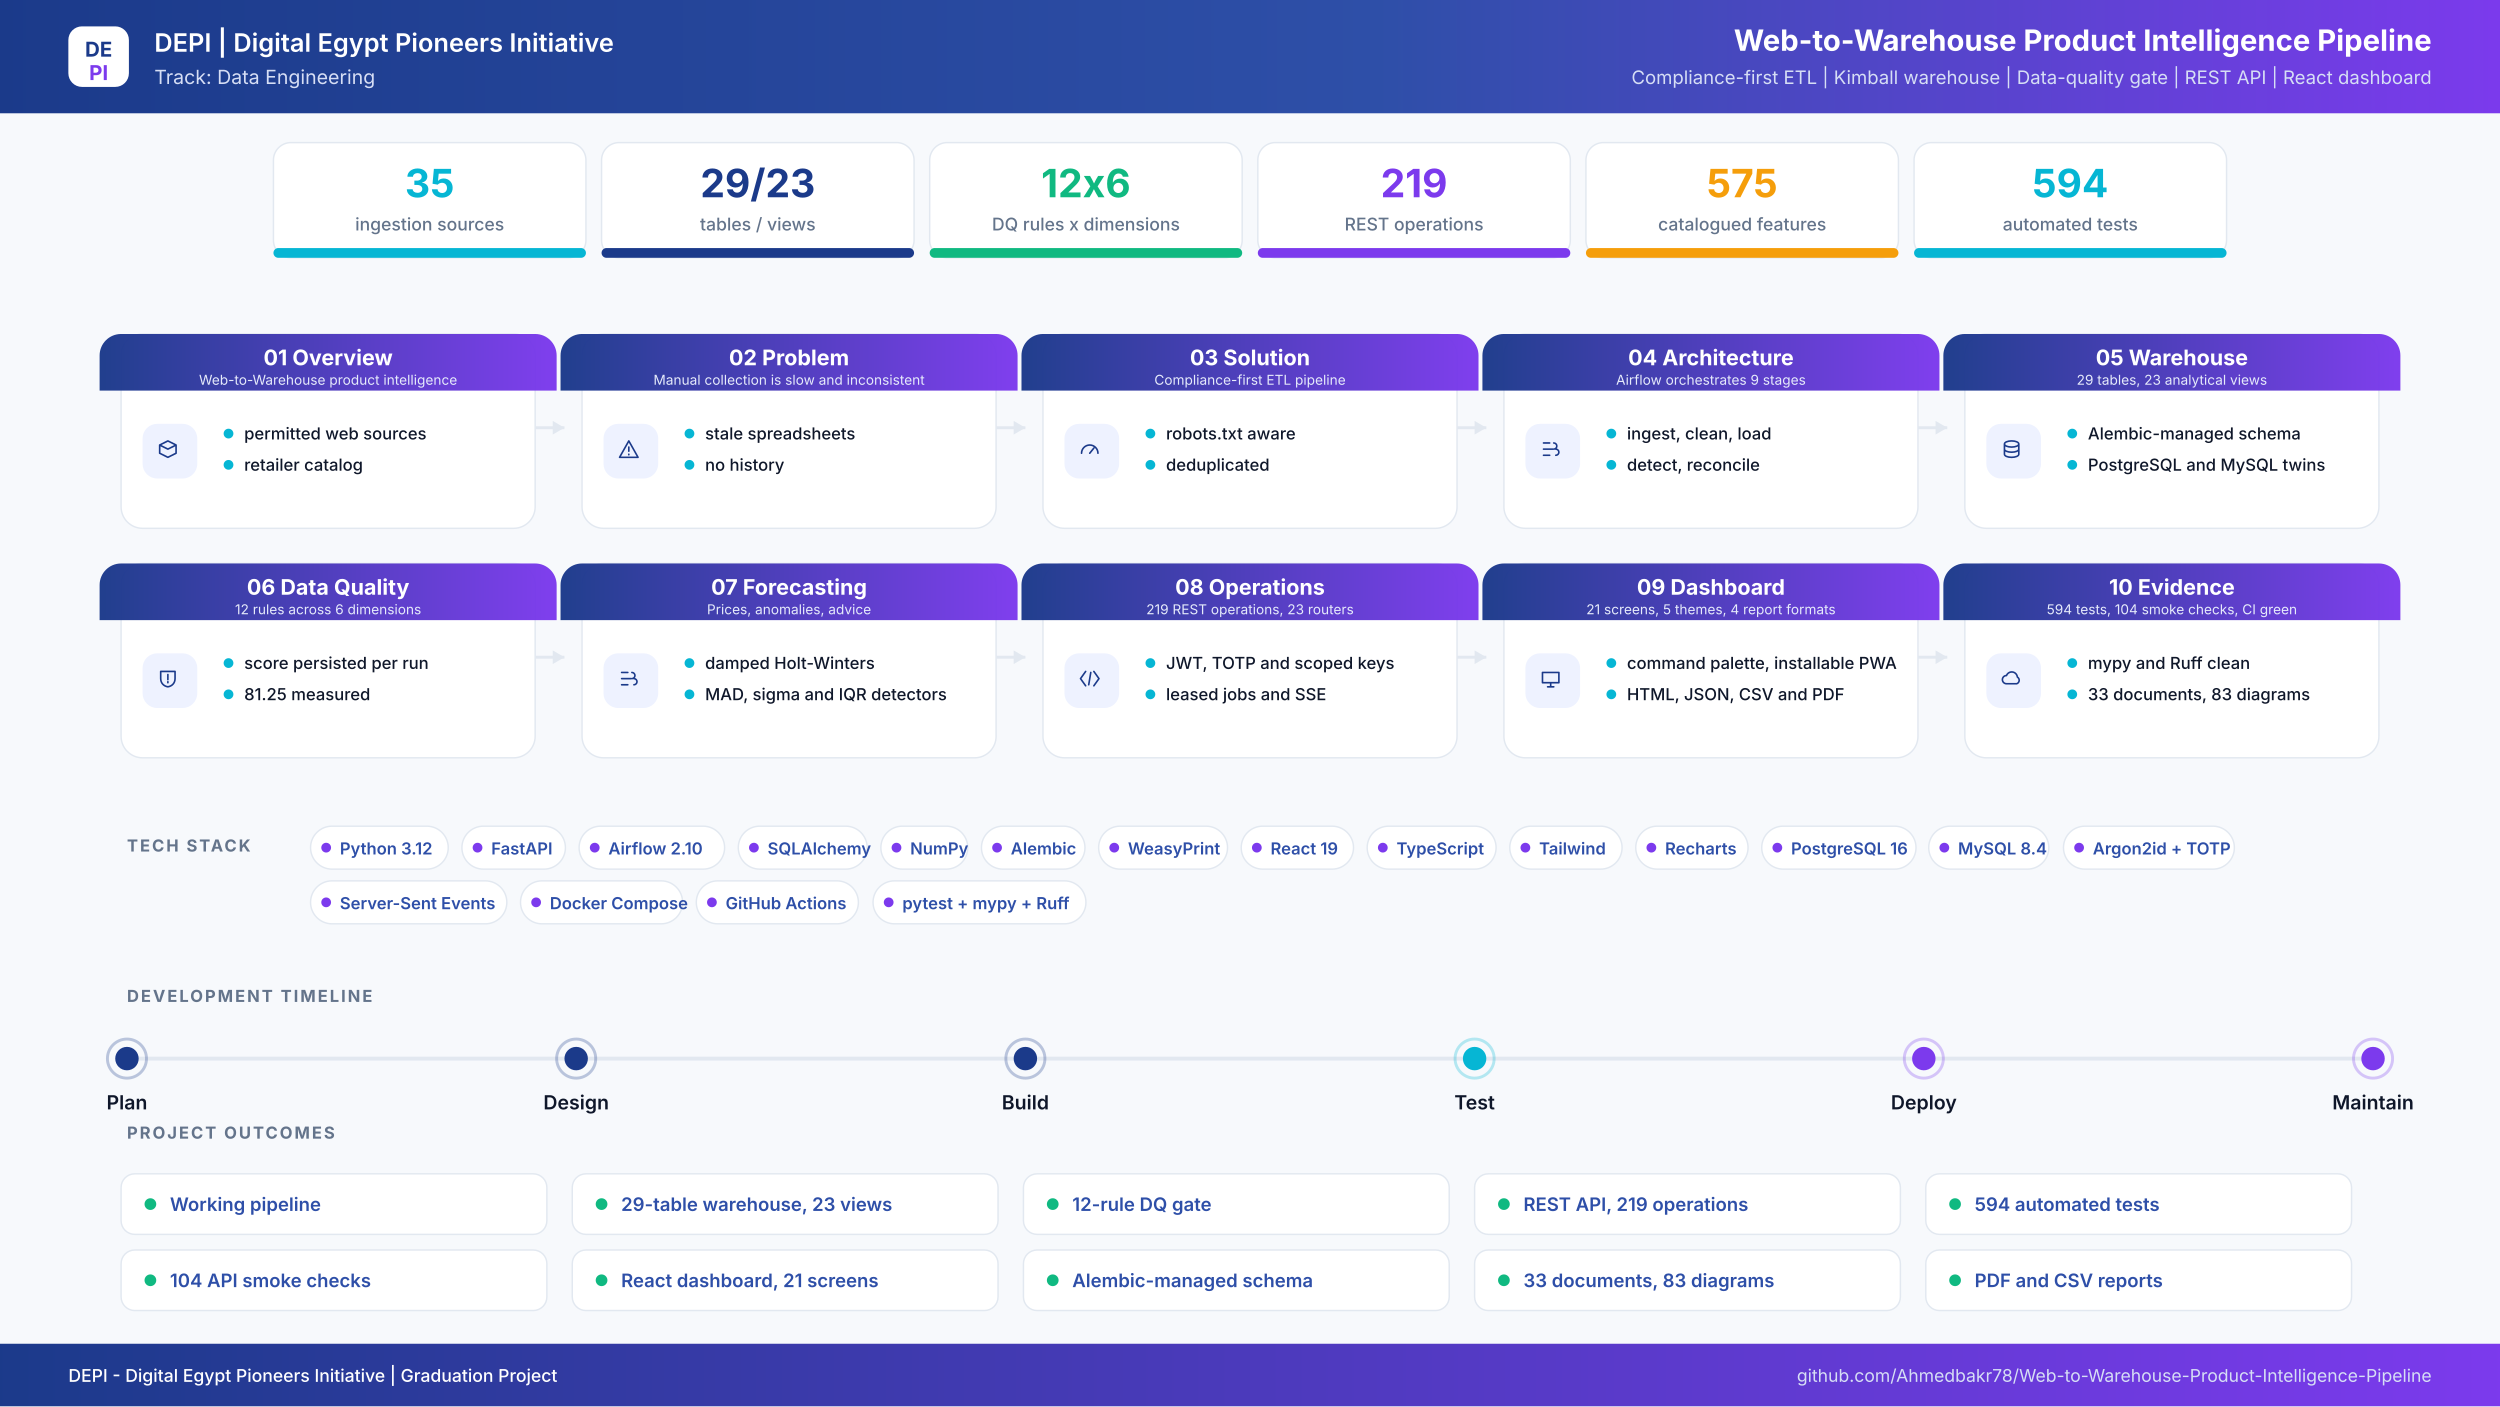
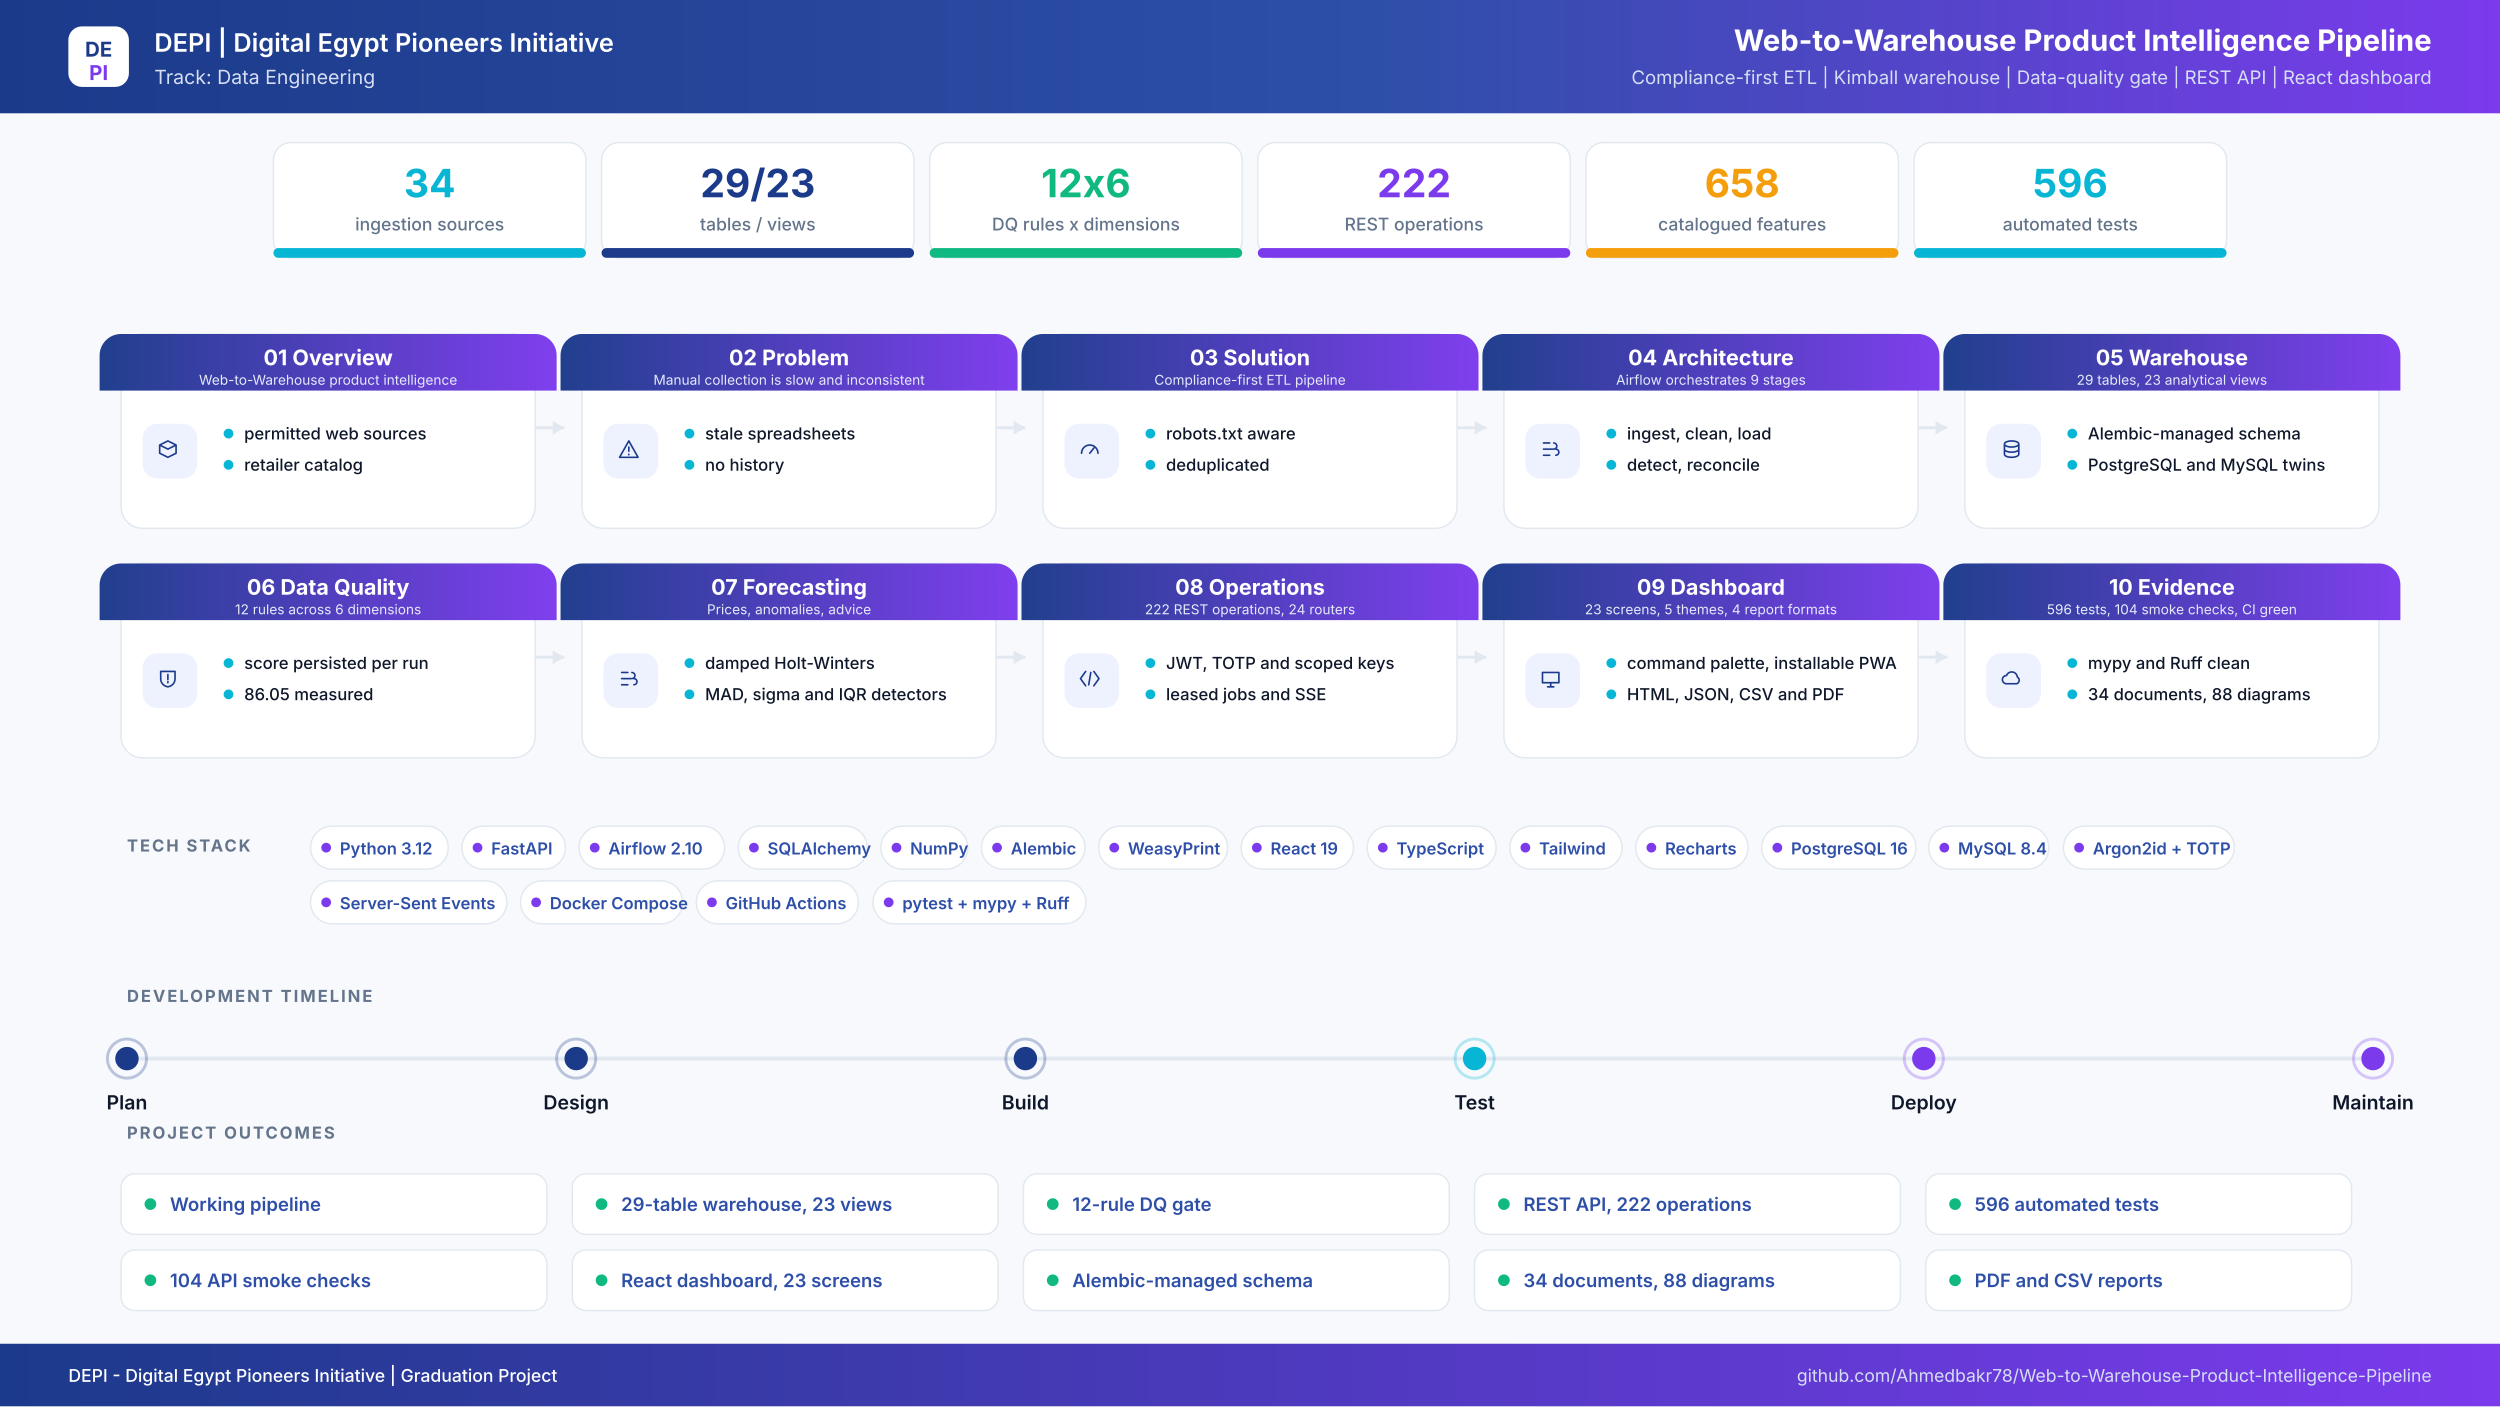
<svg xmlns="http://www.w3.org/2000/svg" width="2560" height="1440" viewBox="0 0 2560 1440" role="img" aria-label="Web-to-Warehouse Product Intelligence Pipeline project infographic">
  <defs>
    <linearGradient id="hdr" x1="0" y1="0" x2="1" y2="0">
      <stop offset="0%" stop-color="#1B3A8A" />
      <stop offset="55%" stop-color="#2E4FA8" />
      <stop offset="100%" stop-color="#7C3AED" />
    </linearGradient>
    <linearGradient id="band" x1="0" y1="0" x2="1" y2="0">
      <stop offset="0%" stop-color="#1B3A8A" />
      <stop offset="100%" stop-color="#7C3AED" />
    </linearGradient>
    <filter id="soft" x="-8%" y="-8%" width="116%" height="116%">
      <feDropShadow dx="0" dy="6" stdDeviation="10" flood-color="#0F172A" flood-opacity="0.08" />
    </filter>
  </defs>
  <rect width="2560" height="1440" fill="#F7F9FC" />
  <rect x="0" y="0" width="2560" height="116" rx="0" fill="url(#hdr)" />
  <rect x="70" y="27" width="62" height="62" rx="14" ry="14" fill="#FFFFFF" />
  <text x="101" y="58" font-family="Inter,Segoe UI,Arial,sans-serif" font-size="21" font-weight="700" fill="#1B3A8A" text-anchor="middle" letter-spacing="0">DE</text>
  <text x="101" y="82" font-family="Inter,Segoe UI,Arial,sans-serif" font-size="21" font-weight="700" fill="#7C3AED" text-anchor="middle" letter-spacing="0">PI</text>
  <text x="158" y="53" font-family="Inter,Segoe UI,Arial,sans-serif" font-size="26" font-weight="600" fill="#FFFFFF" text-anchor="start" letter-spacing="0">DEPI  |  Digital Egypt Pioneers Initiative</text>
  <text x="158" y="86" font-family="Inter,Segoe UI,Arial,sans-serif" font-size="20" font-weight="400" fill="#D6DEF5" text-anchor="start" letter-spacing="0">Track: Data Engineering</text>
  <text x="2490" y="52" font-family="Inter,Segoe UI,Arial,sans-serif" font-size="30" font-weight="700" fill="#FFFFFF" text-anchor="end" letter-spacing="0">Web-to-Warehouse Product Intelligence Pipeline</text>
  <text x="2490" y="86" font-family="Inter,Segoe UI,Arial,sans-serif" font-size="19" font-weight="400" fill="#D6DEF5" text-anchor="end" letter-spacing="0">Compliance-first ETL  |  Kimball warehouse  |  Data-quality gate  |  REST API  |  React dashboard</text>
  <rect x="280" y="146" width="320" height="118" rx="18" ry="18" fill="#FFFFFF" stroke="#E2E8F0" stroke-width="1.5" />
  <filter id="s0" filter="url(#soft)" />
  <rect x="280" y="254" width="320" height="10" rx="5" ry="5" fill="#06B6D4" />
-   <text x="440" y="202" font-family="Inter,Segoe UI,Arial,sans-serif" font-size="40" font-weight="700" fill="#06B6D4" text-anchor="middle" letter-spacing="0">35</text>
+   <text x="440" y="202" font-family="Inter,Segoe UI,Arial,sans-serif" font-size="40" font-weight="700" fill="#06B6D4" text-anchor="middle" letter-spacing="0">34</text>
  <text x="440" y="236" font-family="Inter,Segoe UI,Arial,sans-serif" font-size="18" font-weight="500" fill="#64748B" text-anchor="middle" letter-spacing="0">ingestion sources</text>
  <rect x="616" y="146" width="320" height="118" rx="18" ry="18" fill="#FFFFFF" stroke="#E2E8F0" stroke-width="1.5" />
  <filter id="s1" filter="url(#soft)" />
  <rect x="616" y="254" width="320" height="10" rx="5" ry="5" fill="#1B3A8A" />
  <text x="776" y="202" font-family="Inter,Segoe UI,Arial,sans-serif" font-size="40" font-weight="700" fill="#1B3A8A" text-anchor="middle" letter-spacing="0">29/23</text>
  <text x="776" y="236" font-family="Inter,Segoe UI,Arial,sans-serif" font-size="18" font-weight="500" fill="#64748B" text-anchor="middle" letter-spacing="0">tables / views</text>
  <rect x="952" y="146" width="320" height="118" rx="18" ry="18" fill="#FFFFFF" stroke="#E2E8F0" stroke-width="1.5" />
  <filter id="s2" filter="url(#soft)" />
  <rect x="952" y="254" width="320" height="10" rx="5" ry="5" fill="#10B981" />
  <text x="1112" y="202" font-family="Inter,Segoe UI,Arial,sans-serif" font-size="40" font-weight="700" fill="#10B981" text-anchor="middle" letter-spacing="0">12x6</text>
  <text x="1112" y="236" font-family="Inter,Segoe UI,Arial,sans-serif" font-size="18" font-weight="500" fill="#64748B" text-anchor="middle" letter-spacing="0">DQ rules x dimensions</text>
  <rect x="1288" y="146" width="320" height="118" rx="18" ry="18" fill="#FFFFFF" stroke="#E2E8F0" stroke-width="1.5" />
  <filter id="s3" filter="url(#soft)" />
  <rect x="1288" y="254" width="320" height="10" rx="5" ry="5" fill="#7C3AED" />
-   <text x="1448" y="202" font-family="Inter,Segoe UI,Arial,sans-serif" font-size="40" font-weight="700" fill="#7C3AED" text-anchor="middle" letter-spacing="0">219</text>
+   <text x="1448" y="202" font-family="Inter,Segoe UI,Arial,sans-serif" font-size="40" font-weight="700" fill="#7C3AED" text-anchor="middle" letter-spacing="0">222</text>
  <text x="1448" y="236" font-family="Inter,Segoe UI,Arial,sans-serif" font-size="18" font-weight="500" fill="#64748B" text-anchor="middle" letter-spacing="0">REST operations</text>
  <rect x="1624" y="146" width="320" height="118" rx="18" ry="18" fill="#FFFFFF" stroke="#E2E8F0" stroke-width="1.5" />
  <filter id="s4" filter="url(#soft)" />
  <rect x="1624" y="254" width="320" height="10" rx="5" ry="5" fill="#F59E0B" />
-   <text x="1784" y="202" font-family="Inter,Segoe UI,Arial,sans-serif" font-size="40" font-weight="700" fill="#F59E0B" text-anchor="middle" letter-spacing="0">575</text>
+   <text x="1784" y="202" font-family="Inter,Segoe UI,Arial,sans-serif" font-size="40" font-weight="700" fill="#F59E0B" text-anchor="middle" letter-spacing="0">658</text>
  <text x="1784" y="236" font-family="Inter,Segoe UI,Arial,sans-serif" font-size="18" font-weight="500" fill="#64748B" text-anchor="middle" letter-spacing="0">catalogued features</text>
  <rect x="1960" y="146" width="320" height="118" rx="18" ry="18" fill="#FFFFFF" stroke="#E2E8F0" stroke-width="1.5" />
  <filter id="s5" filter="url(#soft)" />
  <rect x="1960" y="254" width="320" height="10" rx="5" ry="5" fill="#06B6D4" />
-   <text x="2120" y="202" font-family="Inter,Segoe UI,Arial,sans-serif" font-size="40" font-weight="700" fill="#06B6D4" text-anchor="middle" letter-spacing="0">594</text>
+   <text x="2120" y="202" font-family="Inter,Segoe UI,Arial,sans-serif" font-size="40" font-weight="700" fill="#06B6D4" text-anchor="middle" letter-spacing="0">596</text>
  <text x="2120" y="236" font-family="Inter,Segoe UI,Arial,sans-serif" font-size="18" font-weight="500" fill="#64748B" text-anchor="middle" letter-spacing="0">automated tests</text>
  <path d="M548 438 H578" stroke="#E2E8F0" stroke-width="3" fill="none" />
  <path d="M578 438 l-12 -7 v14 z" fill="#E2E8F0" />
  <path d="M1020 438 H1050" stroke="#E2E8F0" stroke-width="3" fill="none" />
  <path d="M1050 438 l-12 -7 v14 z" fill="#E2E8F0" />
  <path d="M1492 438 H1522" stroke="#E2E8F0" stroke-width="3" fill="none" />
  <path d="M1522 438 l-12 -7 v14 z" fill="#E2E8F0" />
  <path d="M1964 438 H1994" stroke="#E2E8F0" stroke-width="3" fill="none" />
  <path d="M1994 438 l-12 -7 v14 z" fill="#E2E8F0" />
  <path d="M548 673 H578" stroke="#E2E8F0" stroke-width="3" fill="none" />
  <path d="M578 673 l-12 -7 v14 z" fill="#E2E8F0" />
  <path d="M1020 673 H1050" stroke="#E2E8F0" stroke-width="3" fill="none" />
  <path d="M1050 673 l-12 -7 v14 z" fill="#E2E8F0" />
  <path d="M1492 673 H1522" stroke="#E2E8F0" stroke-width="3" fill="none" />
  <path d="M1522 673 l-12 -7 v14 z" fill="#E2E8F0" />
  <path d="M1964 673 H1994" stroke="#E2E8F0" stroke-width="3" fill="none" />
  <path d="M1994 673 l-12 -7 v14 z" fill="#E2E8F0" />
  <rect x="124" y="342" width="424" height="199" rx="22" ry="22" fill="#FFFFFF" stroke="#E2E8F0" stroke-width="1.5" />
  <path d="M124 342 h424 a22 22 0 0 1 22 22 v36 h-468 v-36 a22 22 0 0 1 22 -22 z" fill="url(#band)" opacity="0.97" />
  <text x="336" y="374" font-family="Inter,Segoe UI,Arial,sans-serif" font-size="22" font-weight="700" fill="#FFFFFF" text-anchor="middle" letter-spacing="0">01  Overview</text>
  <text x="336" y="394" font-family="Inter,Segoe UI,Arial,sans-serif" font-size="14" font-weight="400" fill="#E6EBFB" text-anchor="middle" letter-spacing="0">Web-to-Warehouse product intelligence</text>
  <rect x="146" y="434" width="56" height="56" rx="15" ry="15" fill="#EEF2FF" />
  <g transform="translate(174,462) scale(1.05)" transform-origin="0 0" stroke="#1B3A8A" stroke-width="1.6" fill="none" stroke-linecap="round" stroke-linejoin="round">
    <path transform="translate(-14,-14)" d="M4 8l8-4 8 4-8 4-8-4zm0 0v8l8 4 8-4V8" />
  </g>
  <circle cx="234" cy="444" r="5" fill="#06B6D4" />
  <text x="250" y="450" font-family="Inter,Segoe UI,Arial,sans-serif" font-size="17" font-weight="500" fill="#0F172A" text-anchor="start" letter-spacing="0">permitted web sources</text>
  <circle cx="234" cy="476" r="5" fill="#06B6D4" />
  <text x="250" y="482" font-family="Inter,Segoe UI,Arial,sans-serif" font-size="17" font-weight="500" fill="#0F172A" text-anchor="start" letter-spacing="0">retailer catalog</text>
  <rect x="596" y="342" width="424" height="199" rx="22" ry="22" fill="#FFFFFF" stroke="#E2E8F0" stroke-width="1.5" />
  <path d="M596 342 h424 a22 22 0 0 1 22 22 v36 h-468 v-36 a22 22 0 0 1 22 -22 z" fill="url(#band)" opacity="0.97" />
  <text x="808" y="374" font-family="Inter,Segoe UI,Arial,sans-serif" font-size="22" font-weight="700" fill="#FFFFFF" text-anchor="middle" letter-spacing="0">02  Problem</text>
  <text x="808" y="394" font-family="Inter,Segoe UI,Arial,sans-serif" font-size="14" font-weight="400" fill="#E6EBFB" text-anchor="middle" letter-spacing="0">Manual collection is slow and inconsistent</text>
  <rect x="618" y="434" width="56" height="56" rx="15" ry="15" fill="#EEF2FF" />
  <g transform="translate(646,462) scale(1.05)" transform-origin="0 0" stroke="#1B3A8A" stroke-width="1.6" fill="none" stroke-linecap="round" stroke-linejoin="round">
    <path transform="translate(-14,-14)" d="M12 4l9 16H3l9-16zm0 6v4m0 3v.5" />
  </g>
  <circle cx="706" cy="444" r="5" fill="#06B6D4" />
  <text x="722" y="450" font-family="Inter,Segoe UI,Arial,sans-serif" font-size="17" font-weight="500" fill="#0F172A" text-anchor="start" letter-spacing="0">stale spreadsheets</text>
  <circle cx="706" cy="476" r="5" fill="#06B6D4" />
  <text x="722" y="482" font-family="Inter,Segoe UI,Arial,sans-serif" font-size="17" font-weight="500" fill="#0F172A" text-anchor="start" letter-spacing="0">no history</text>
  <rect x="1068" y="342" width="424" height="199" rx="22" ry="22" fill="#FFFFFF" stroke="#E2E8F0" stroke-width="1.5" />
  <path d="M1068 342 h424 a22 22 0 0 1 22 22 v36 h-468 v-36 a22 22 0 0 1 22 -22 z" fill="url(#band)" opacity="0.97" />
  <text x="1280" y="374" font-family="Inter,Segoe UI,Arial,sans-serif" font-size="22" font-weight="700" fill="#FFFFFF" text-anchor="middle" letter-spacing="0">03  Solution</text>
  <text x="1280" y="394" font-family="Inter,Segoe UI,Arial,sans-serif" font-size="14" font-weight="400" fill="#E6EBFB" text-anchor="middle" letter-spacing="0">Compliance-first ETL pipeline</text>
  <rect x="1090" y="434" width="56" height="56" rx="15" ry="15" fill="#EEF2FF" />
  <g transform="translate(1118,462) scale(1.05)" transform-origin="0 0" stroke="#1B3A8A" stroke-width="1.6" fill="none" stroke-linecap="round" stroke-linejoin="round">
    <path transform="translate(-14,-14)" d="M4 16a8 8 0 1116 0M12 16l4-5" />
  </g>
  <circle cx="1178" cy="444" r="5" fill="#06B6D4" />
  <text x="1194" y="450" font-family="Inter,Segoe UI,Arial,sans-serif" font-size="17" font-weight="500" fill="#0F172A" text-anchor="start" letter-spacing="0">robots.txt aware</text>
  <circle cx="1178" cy="476" r="5" fill="#06B6D4" />
  <text x="1194" y="482" font-family="Inter,Segoe UI,Arial,sans-serif" font-size="17" font-weight="500" fill="#0F172A" text-anchor="start" letter-spacing="0">deduplicated</text>
  <rect x="1540" y="342" width="424" height="199" rx="22" ry="22" fill="#FFFFFF" stroke="#E2E8F0" stroke-width="1.5" />
  <path d="M1540 342 h424 a22 22 0 0 1 22 22 v36 h-468 v-36 a22 22 0 0 1 22 -22 z" fill="url(#band)" opacity="0.97" />
  <text x="1752" y="374" font-family="Inter,Segoe UI,Arial,sans-serif" font-size="22" font-weight="700" fill="#FFFFFF" text-anchor="middle" letter-spacing="0">04  Architecture</text>
  <text x="1752" y="394" font-family="Inter,Segoe UI,Arial,sans-serif" font-size="14" font-weight="400" fill="#E6EBFB" text-anchor="middle" letter-spacing="0">Airflow orchestrates 9 stages</text>
  <rect x="1562" y="434" width="56" height="56" rx="15" ry="15" fill="#EEF2FF" />
  <g transform="translate(1590,462) scale(1.05)" transform-origin="0 0" stroke="#1B3A8A" stroke-width="1.6" fill="none" stroke-linecap="round" stroke-linejoin="round">
    <path transform="translate(-14,-14)" d="M5 6h6M5 12h9M5 18h6M15 6a3 3 0 110 6M17 12a3 3 0 110 6" />
  </g>
  <circle cx="1650" cy="444" r="5" fill="#06B6D4" />
  <text x="1666" y="450" font-family="Inter,Segoe UI,Arial,sans-serif" font-size="17" font-weight="500" fill="#0F172A" text-anchor="start" letter-spacing="0">ingest, clean, load</text>
  <circle cx="1650" cy="476" r="5" fill="#06B6D4" />
  <text x="1666" y="482" font-family="Inter,Segoe UI,Arial,sans-serif" font-size="17" font-weight="500" fill="#0F172A" text-anchor="start" letter-spacing="0">detect, reconcile</text>
  <rect x="2012" y="342" width="424" height="199" rx="22" ry="22" fill="#FFFFFF" stroke="#E2E8F0" stroke-width="1.5" />
  <path d="M2012 342 h424 a22 22 0 0 1 22 22 v36 h-468 v-36 a22 22 0 0 1 22 -22 z" fill="url(#band)" opacity="0.97" />
  <text x="2224" y="374" font-family="Inter,Segoe UI,Arial,sans-serif" font-size="22" font-weight="700" fill="#FFFFFF" text-anchor="middle" letter-spacing="0">05  Warehouse</text>
  <text x="2224" y="394" font-family="Inter,Segoe UI,Arial,sans-serif" font-size="14" font-weight="400" fill="#E6EBFB" text-anchor="middle" letter-spacing="0">29 tables, 23 analytical views</text>
  <rect x="2034" y="434" width="56" height="56" rx="15" ry="15" fill="#EEF2FF" />
  <g transform="translate(2062,462) scale(1.05)" transform-origin="0 0" stroke="#1B3A8A" stroke-width="1.6" fill="none" stroke-linecap="round" stroke-linejoin="round">
    <path transform="translate(-14,-14)" d="M5 7c0-1.7 3.1-3 7-3s7 1.3 7 3-3.1 3-7 3-7-1.3-7-3zm0 0v10c0 1.7 3.1 3 7 3s7-1.3 7-3V7M5 12c0 1.7 3.1 3 7 3s7-1.3 7-3" />
  </g>
  <circle cx="2122" cy="444" r="5" fill="#06B6D4" />
  <text x="2138" y="450" font-family="Inter,Segoe UI,Arial,sans-serif" font-size="17" font-weight="500" fill="#0F172A" text-anchor="start" letter-spacing="0">Alembic-managed schema</text>
  <circle cx="2122" cy="476" r="5" fill="#06B6D4" />
  <text x="2138" y="482" font-family="Inter,Segoe UI,Arial,sans-serif" font-size="17" font-weight="500" fill="#0F172A" text-anchor="start" letter-spacing="0">PostgreSQL and MySQL twins</text>
  <rect x="124" y="577" width="424" height="199" rx="22" ry="22" fill="#FFFFFF" stroke="#E2E8F0" stroke-width="1.5" />
  <path d="M124 577 h424 a22 22 0 0 1 22 22 v36 h-468 v-36 a22 22 0 0 1 22 -22 z" fill="url(#band)" opacity="0.97" />
  <text x="336" y="609" font-family="Inter,Segoe UI,Arial,sans-serif" font-size="22" font-weight="700" fill="#FFFFFF" text-anchor="middle" letter-spacing="0">06  Data Quality</text>
  <text x="336" y="629" font-family="Inter,Segoe UI,Arial,sans-serif" font-size="14" font-weight="400" fill="#E6EBFB" text-anchor="middle" letter-spacing="0">12 rules across 6 dimensions</text>
  <rect x="146" y="669" width="56" height="56" rx="15" ry="15" fill="#EEF2FF" />
  <g transform="translate(174,697) scale(1.05)" transform-origin="0 0" stroke="#1B3A8A" stroke-width="1.6" fill="none" stroke-linecap="round" stroke-linejoin="round">
    <path transform="translate(-14,-14)" d="M5 5h14v7c0 4.4-3 7.4-7 8-4-.6-7-3.6-7-8V5zm7 3v5m0 3v-1" />
  </g>
  <circle cx="234" cy="679" r="5" fill="#06B6D4" />
  <text x="250" y="685" font-family="Inter,Segoe UI,Arial,sans-serif" font-size="17" font-weight="500" fill="#0F172A" text-anchor="start" letter-spacing="0">score persisted per run</text>
  <circle cx="234" cy="711" r="5" fill="#06B6D4" />
-   <text x="250" y="717" font-family="Inter,Segoe UI,Arial,sans-serif" font-size="17" font-weight="500" fill="#0F172A" text-anchor="start" letter-spacing="0">81.25 measured</text>
+   <text x="250" y="717" font-family="Inter,Segoe UI,Arial,sans-serif" font-size="17" font-weight="500" fill="#0F172A" text-anchor="start" letter-spacing="0">86.05 measured</text>
  <rect x="596" y="577" width="424" height="199" rx="22" ry="22" fill="#FFFFFF" stroke="#E2E8F0" stroke-width="1.5" />
  <path d="M596 577 h424 a22 22 0 0 1 22 22 v36 h-468 v-36 a22 22 0 0 1 22 -22 z" fill="url(#band)" opacity="0.97" />
  <text x="808" y="609" font-family="Inter,Segoe UI,Arial,sans-serif" font-size="22" font-weight="700" fill="#FFFFFF" text-anchor="middle" letter-spacing="0">07  Forecasting</text>
  <text x="808" y="629" font-family="Inter,Segoe UI,Arial,sans-serif" font-size="14" font-weight="400" fill="#E6EBFB" text-anchor="middle" letter-spacing="0">Prices, anomalies, advice</text>
  <rect x="618" y="669" width="56" height="56" rx="15" ry="15" fill="#EEF2FF" />
  <g transform="translate(646,697) scale(1.05)" transform-origin="0 0" stroke="#1B3A8A" stroke-width="1.6" fill="none" stroke-linecap="round" stroke-linejoin="round">
    <path transform="translate(-14,-14)" d="M5 6h6M5 12h9M5 18h6M15 6a3 3 0 110 6M17 12a3 3 0 110 6" />
  </g>
  <circle cx="706" cy="679" r="5" fill="#06B6D4" />
  <text x="722" y="685" font-family="Inter,Segoe UI,Arial,sans-serif" font-size="17" font-weight="500" fill="#0F172A" text-anchor="start" letter-spacing="0">damped Holt-Winters</text>
  <circle cx="706" cy="711" r="5" fill="#06B6D4" />
  <text x="722" y="717" font-family="Inter,Segoe UI,Arial,sans-serif" font-size="17" font-weight="500" fill="#0F172A" text-anchor="start" letter-spacing="0">MAD, sigma and IQR detectors</text>
  <rect x="1068" y="577" width="424" height="199" rx="22" ry="22" fill="#FFFFFF" stroke="#E2E8F0" stroke-width="1.5" />
  <path d="M1068 577 h424 a22 22 0 0 1 22 22 v36 h-468 v-36 a22 22 0 0 1 22 -22 z" fill="url(#band)" opacity="0.97" />
  <text x="1280" y="609" font-family="Inter,Segoe UI,Arial,sans-serif" font-size="22" font-weight="700" fill="#FFFFFF" text-anchor="middle" letter-spacing="0">08  Operations</text>
-   <text x="1280" y="629" font-family="Inter,Segoe UI,Arial,sans-serif" font-size="14" font-weight="400" fill="#E6EBFB" text-anchor="middle" letter-spacing="0">219 REST operations, 23 routers</text>
+   <text x="1280" y="629" font-family="Inter,Segoe UI,Arial,sans-serif" font-size="14" font-weight="400" fill="#E6EBFB" text-anchor="middle" letter-spacing="0">222 REST operations, 24 routers</text>
  <rect x="1090" y="669" width="56" height="56" rx="15" ry="15" fill="#EEF2FF" />
  <g transform="translate(1118,697) scale(1.05)" transform-origin="0 0" stroke="#1B3A8A" stroke-width="1.6" fill="none" stroke-linecap="round" stroke-linejoin="round">
    <path transform="translate(-14,-14)" d="M8 5l-5 7 5 7m8-14l5 7-5 7M13 6l-2 12" />
  </g>
  <circle cx="1178" cy="679" r="5" fill="#06B6D4" />
  <text x="1194" y="685" font-family="Inter,Segoe UI,Arial,sans-serif" font-size="17" font-weight="500" fill="#0F172A" text-anchor="start" letter-spacing="0">JWT, TOTP and scoped keys</text>
  <circle cx="1178" cy="711" r="5" fill="#06B6D4" />
  <text x="1194" y="717" font-family="Inter,Segoe UI,Arial,sans-serif" font-size="17" font-weight="500" fill="#0F172A" text-anchor="start" letter-spacing="0">leased jobs and SSE</text>
  <rect x="1540" y="577" width="424" height="199" rx="22" ry="22" fill="#FFFFFF" stroke="#E2E8F0" stroke-width="1.5" />
  <path d="M1540 577 h424 a22 22 0 0 1 22 22 v36 h-468 v-36 a22 22 0 0 1 22 -22 z" fill="url(#band)" opacity="0.97" />
  <text x="1752" y="609" font-family="Inter,Segoe UI,Arial,sans-serif" font-size="22" font-weight="700" fill="#FFFFFF" text-anchor="middle" letter-spacing="0">09  Dashboard</text>
-   <text x="1752" y="629" font-family="Inter,Segoe UI,Arial,sans-serif" font-size="14" font-weight="400" fill="#E6EBFB" text-anchor="middle" letter-spacing="0">21 screens, 5 themes, 4 report formats</text>
+   <text x="1752" y="629" font-family="Inter,Segoe UI,Arial,sans-serif" font-size="14" font-weight="400" fill="#E6EBFB" text-anchor="middle" letter-spacing="0">23 screens, 5 themes, 4 report formats</text>
  <rect x="1562" y="669" width="56" height="56" rx="15" ry="15" fill="#EEF2FF" />
  <g transform="translate(1590,697) scale(1.05)" transform-origin="0 0" stroke="#1B3A8A" stroke-width="1.6" fill="none" stroke-linecap="round" stroke-linejoin="round">
    <path transform="translate(-14,-14)" d="M4 6h16v10H4V6zm5 14h6m-3-4v4" />
  </g>
  <circle cx="1650" cy="679" r="5" fill="#06B6D4" />
  <text x="1666" y="685" font-family="Inter,Segoe UI,Arial,sans-serif" font-size="17" font-weight="500" fill="#0F172A" text-anchor="start" letter-spacing="0">command palette, installable PWA</text>
  <circle cx="1650" cy="711" r="5" fill="#06B6D4" />
  <text x="1666" y="717" font-family="Inter,Segoe UI,Arial,sans-serif" font-size="17" font-weight="500" fill="#0F172A" text-anchor="start" letter-spacing="0">HTML, JSON, CSV and PDF</text>
  <rect x="2012" y="577" width="424" height="199" rx="22" ry="22" fill="#FFFFFF" stroke="#E2E8F0" stroke-width="1.5" />
  <path d="M2012 577 h424 a22 22 0 0 1 22 22 v36 h-468 v-36 a22 22 0 0 1 22 -22 z" fill="url(#band)" opacity="0.97" />
  <text x="2224" y="609" font-family="Inter,Segoe UI,Arial,sans-serif" font-size="22" font-weight="700" fill="#FFFFFF" text-anchor="middle" letter-spacing="0">10  Evidence</text>
-   <text x="2224" y="629" font-family="Inter,Segoe UI,Arial,sans-serif" font-size="14" font-weight="400" fill="#E6EBFB" text-anchor="middle" letter-spacing="0">594 tests, 104 smoke checks, CI green</text>
+   <text x="2224" y="629" font-family="Inter,Segoe UI,Arial,sans-serif" font-size="14" font-weight="400" fill="#E6EBFB" text-anchor="middle" letter-spacing="0">596 tests, 104 smoke checks, CI green</text>
  <rect x="2034" y="669" width="56" height="56" rx="15" ry="15" fill="#EEF2FF" />
  <g transform="translate(2062,697) scale(1.05)" transform-origin="0 0" stroke="#1B3A8A" stroke-width="1.6" fill="none" stroke-linecap="round" stroke-linejoin="round">
    <path transform="translate(-14,-14)" d="M7 17a4 4 0 010-8 5.5 5.5 0 0110.6 1.5A3.6 3.6 0 0117 17H7z" />
  </g>
  <circle cx="2122" cy="679" r="5" fill="#06B6D4" />
  <text x="2138" y="685" font-family="Inter,Segoe UI,Arial,sans-serif" font-size="17" font-weight="500" fill="#0F172A" text-anchor="start" letter-spacing="0">mypy and Ruff clean</text>
  <circle cx="2122" cy="711" r="5" fill="#06B6D4" />
-   <text x="2138" y="717" font-family="Inter,Segoe UI,Arial,sans-serif" font-size="17" font-weight="500" fill="#0F172A" text-anchor="start" letter-spacing="0">33 documents, 83 diagrams</text>
+   <text x="2138" y="717" font-family="Inter,Segoe UI,Arial,sans-serif" font-size="17" font-weight="500" fill="#0F172A" text-anchor="start" letter-spacing="0">34 documents, 88 diagrams</text>
  <text x="130" y="872" font-family="Inter,Segoe UI,Arial,sans-serif" font-size="17" font-weight="700" fill="#64748B" text-anchor="start" letter-spacing="2">TECH STACK</text>
  <rect x="318" y="846" width="141" height="44" rx="22" fill="#FFFFFF" stroke="#E2E8F0" stroke-width="1.5" />
  <circle cx="334" cy="868" r="5" fill="#7C3AED" />
  <text x="348" y="875" font-family="Inter,Segoe UI,Arial,sans-serif" font-size="17" font-weight="600" fill="#2E4FA8" text-anchor="start" letter-spacing="0">Python 3.12</text>
  <rect x="473" y="846" width="106" height="44" rx="22" fill="#FFFFFF" stroke="#E2E8F0" stroke-width="1.5" />
  <circle cx="489" cy="868" r="5" fill="#7C3AED" />
  <text x="503" y="875" font-family="Inter,Segoe UI,Arial,sans-serif" font-size="17" font-weight="600" fill="#2E4FA8" text-anchor="start" letter-spacing="0">FastAPI</text>
  <rect x="593" y="846" width="149" height="44" rx="22" fill="#FFFFFF" stroke="#E2E8F0" stroke-width="1.5" />
  <circle cx="609" cy="868" r="5" fill="#7C3AED" />
  <text x="623" y="875" font-family="Inter,Segoe UI,Arial,sans-serif" font-size="17" font-weight="600" fill="#2E4FA8" text-anchor="start" letter-spacing="0">Airflow 2.10</text>
  <rect x="756" y="846" width="132" height="44" rx="22" fill="#FFFFFF" stroke="#E2E8F0" stroke-width="1.5" />
  <circle cx="772" cy="868" r="5" fill="#7C3AED" />
  <text x="786" y="875" font-family="Inter,Segoe UI,Arial,sans-serif" font-size="17" font-weight="600" fill="#2E4FA8" text-anchor="start" letter-spacing="0">SQLAlchemy</text>
  <rect x="902" y="846" width="89" height="44" rx="22" fill="#FFFFFF" stroke="#E2E8F0" stroke-width="1.5" />
  <circle cx="918" cy="868" r="5" fill="#7C3AED" />
  <text x="932" y="875" font-family="Inter,Segoe UI,Arial,sans-serif" font-size="17" font-weight="600" fill="#2E4FA8" text-anchor="start" letter-spacing="0">NumPy</text>
  <rect x="1005" y="846" width="106" height="44" rx="22" fill="#FFFFFF" stroke="#E2E8F0" stroke-width="1.5" />
  <circle cx="1021" cy="868" r="5" fill="#7C3AED" />
  <text x="1035" y="875" font-family="Inter,Segoe UI,Arial,sans-serif" font-size="17" font-weight="600" fill="#2E4FA8" text-anchor="start" letter-spacing="0">Alembic</text>
  <rect x="1125" y="846" width="132" height="44" rx="22" fill="#FFFFFF" stroke="#E2E8F0" stroke-width="1.5" />
  <circle cx="1141" cy="868" r="5" fill="#7C3AED" />
  <text x="1155" y="875" font-family="Inter,Segoe UI,Arial,sans-serif" font-size="17" font-weight="600" fill="#2E4FA8" text-anchor="start" letter-spacing="0">WeasyPrint</text>
  <rect x="1271" y="846" width="115" height="44" rx="22" fill="#FFFFFF" stroke="#E2E8F0" stroke-width="1.5" />
  <circle cx="1287" cy="868" r="5" fill="#7C3AED" />
  <text x="1301" y="875" font-family="Inter,Segoe UI,Arial,sans-serif" font-size="17" font-weight="600" fill="#2E4FA8" text-anchor="start" letter-spacing="0">React 19</text>
  <rect x="1400" y="846" width="132" height="44" rx="22" fill="#FFFFFF" stroke="#E2E8F0" stroke-width="1.5" />
  <circle cx="1416" cy="868" r="5" fill="#7C3AED" />
  <text x="1430" y="875" font-family="Inter,Segoe UI,Arial,sans-serif" font-size="17" font-weight="600" fill="#2E4FA8" text-anchor="start" letter-spacing="0">TypeScript</text>
  <rect x="1546" y="846" width="115" height="44" rx="22" fill="#FFFFFF" stroke="#E2E8F0" stroke-width="1.5" />
  <circle cx="1562" cy="868" r="5" fill="#7C3AED" />
  <text x="1576" y="875" font-family="Inter,Segoe UI,Arial,sans-serif" font-size="17" font-weight="600" fill="#2E4FA8" text-anchor="start" letter-spacing="0">Tailwind</text>
  <rect x="1675" y="846" width="115" height="44" rx="22" fill="#FFFFFF" stroke="#E2E8F0" stroke-width="1.5" />
  <circle cx="1691" cy="868" r="5" fill="#7C3AED" />
  <text x="1705" y="875" font-family="Inter,Segoe UI,Arial,sans-serif" font-size="17" font-weight="600" fill="#2E4FA8" text-anchor="start" letter-spacing="0">Recharts</text>
  <rect x="1804" y="846" width="158" height="44" rx="22" fill="#FFFFFF" stroke="#E2E8F0" stroke-width="1.5" />
  <circle cx="1820" cy="868" r="5" fill="#7C3AED" />
  <text x="1834" y="875" font-family="Inter,Segoe UI,Arial,sans-serif" font-size="17" font-weight="600" fill="#2E4FA8" text-anchor="start" letter-spacing="0">PostgreSQL 16</text>
  <rect x="1975" y="846" width="123" height="44" rx="22" fill="#FFFFFF" stroke="#E2E8F0" stroke-width="1.5" />
  <circle cx="1991" cy="868" r="5" fill="#7C3AED" />
  <text x="2005" y="875" font-family="Inter,Segoe UI,Arial,sans-serif" font-size="17" font-weight="600" fill="#2E4FA8" text-anchor="start" letter-spacing="0">MySQL 8.4</text>
  <rect x="2113" y="846" width="175" height="44" rx="22" fill="#FFFFFF" stroke="#E2E8F0" stroke-width="1.5" />
  <circle cx="2129" cy="868" r="5" fill="#7C3AED" />
  <text x="2143" y="875" font-family="Inter,Segoe UI,Arial,sans-serif" font-size="17" font-weight="600" fill="#2E4FA8" text-anchor="start" letter-spacing="0">Argon2id + TOTP</text>
  <rect x="318" y="902" width="201" height="44" rx="22" fill="#FFFFFF" stroke="#E2E8F0" stroke-width="1.5" />
  <circle cx="334" cy="924" r="5" fill="#7C3AED" />
  <text x="348" y="931" font-family="Inter,Segoe UI,Arial,sans-serif" font-size="17" font-weight="600" fill="#2E4FA8" text-anchor="start" letter-spacing="0">Server-Sent Events</text>
  <rect x="533" y="902" width="166" height="44" rx="22" fill="#FFFFFF" stroke="#E2E8F0" stroke-width="1.5" />
  <circle cx="549" cy="924" r="5" fill="#7C3AED" />
  <text x="563" y="931" font-family="Inter,Segoe UI,Arial,sans-serif" font-size="17" font-weight="600" fill="#2E4FA8" text-anchor="start" letter-spacing="0">Docker Compose</text>
  <rect x="713" y="902" width="166" height="44" rx="22" fill="#FFFFFF" stroke="#E2E8F0" stroke-width="1.5" />
  <circle cx="729" cy="924" r="5" fill="#7C3AED" />
  <text x="743" y="931" font-family="Inter,Segoe UI,Arial,sans-serif" font-size="17" font-weight="600" fill="#2E4FA8" text-anchor="start" letter-spacing="0">GitHub Actions</text>
  <rect x="894" y="902" width="218" height="44" rx="22" fill="#FFFFFF" stroke="#E2E8F0" stroke-width="1.5" />
  <circle cx="910" cy="924" r="5" fill="#7C3AED" />
  <text x="924" y="931" font-family="Inter,Segoe UI,Arial,sans-serif" font-size="17" font-weight="600" fill="#2E4FA8" text-anchor="start" letter-spacing="0">pytest + mypy + Ruff</text>
  <text x="130" y="1026" font-family="Inter,Segoe UI,Arial,sans-serif" font-size="17" font-weight="700" fill="#64748B" text-anchor="start" letter-spacing="2">DEVELOPMENT TIMELINE</text>
  <path d="M130 1084 H2430" stroke="#E2E8F0" stroke-width="4" fill="none" />
  <circle cx="130" cy="1084" r="12" fill="#1B3A8A" />
  <circle cx="130" cy="1084" r="20" fill="none" stroke="#1B3A8A" stroke-opacity="0.28" stroke-width="3" />
  <text x="130" y="1136" font-family="Inter,Segoe UI,Arial,sans-serif" font-size="20" font-weight="600" fill="#0F172A" text-anchor="middle" letter-spacing="0">Plan</text>
  <circle cx="590" cy="1084" r="12" fill="#1B3A8A" />
  <circle cx="590" cy="1084" r="20" fill="none" stroke="#1B3A8A" stroke-opacity="0.28" stroke-width="3" />
  <text x="590" y="1136" font-family="Inter,Segoe UI,Arial,sans-serif" font-size="20" font-weight="600" fill="#0F172A" text-anchor="middle" letter-spacing="0">Design</text>
  <circle cx="1050" cy="1084" r="12" fill="#1B3A8A" />
  <circle cx="1050" cy="1084" r="20" fill="none" stroke="#1B3A8A" stroke-opacity="0.28" stroke-width="3" />
  <text x="1050" y="1136" font-family="Inter,Segoe UI,Arial,sans-serif" font-size="20" font-weight="600" fill="#0F172A" text-anchor="middle" letter-spacing="0">Build</text>
  <circle cx="1510" cy="1084" r="12" fill="#06B6D4" />
  <circle cx="1510" cy="1084" r="20" fill="none" stroke="#06B6D4" stroke-opacity="0.28" stroke-width="3" />
  <text x="1510" y="1136" font-family="Inter,Segoe UI,Arial,sans-serif" font-size="20" font-weight="600" fill="#0F172A" text-anchor="middle" letter-spacing="0">Test</text>
  <circle cx="1970" cy="1084" r="12" fill="#7C3AED" />
  <circle cx="1970" cy="1084" r="20" fill="none" stroke="#7C3AED" stroke-opacity="0.28" stroke-width="3" />
  <text x="1970" y="1136" font-family="Inter,Segoe UI,Arial,sans-serif" font-size="20" font-weight="600" fill="#0F172A" text-anchor="middle" letter-spacing="0">Deploy</text>
  <circle cx="2430" cy="1084" r="12" fill="#7C3AED" />
  <circle cx="2430" cy="1084" r="20" fill="none" stroke="#7C3AED" stroke-opacity="0.28" stroke-width="3" />
  <text x="2430" y="1136" font-family="Inter,Segoe UI,Arial,sans-serif" font-size="20" font-weight="600" fill="#0F172A" text-anchor="middle" letter-spacing="0">Maintain</text>
  <text x="130" y="1166" font-family="Inter,Segoe UI,Arial,sans-serif" font-size="17" font-weight="700" fill="#64748B" text-anchor="start" letter-spacing="2">PROJECT OUTCOMES</text>
  <rect x="124" y="1202" width="436" height="62" rx="14" ry="14" fill="#FFFFFF" stroke="#E2E8F0" stroke-width="1.5" />
  <circle cx="154" cy="1233" r="6" fill="#10B981" />
  <text x="174" y="1240" font-family="Inter,Segoe UI,Arial,sans-serif" font-size="19" font-weight="600" fill="#2E4FA8" text-anchor="start" letter-spacing="0">Working pipeline</text>
  <rect x="586" y="1202" width="436" height="62" rx="14" ry="14" fill="#FFFFFF" stroke="#E2E8F0" stroke-width="1.5" />
  <circle cx="616" cy="1233" r="6" fill="#10B981" />
  <text x="636" y="1240" font-family="Inter,Segoe UI,Arial,sans-serif" font-size="19" font-weight="600" fill="#2E4FA8" text-anchor="start" letter-spacing="0">29-table warehouse, 23 views</text>
  <rect x="1048" y="1202" width="436" height="62" rx="14" ry="14" fill="#FFFFFF" stroke="#E2E8F0" stroke-width="1.5" />
  <circle cx="1078" cy="1233" r="6" fill="#10B981" />
  <text x="1098" y="1240" font-family="Inter,Segoe UI,Arial,sans-serif" font-size="19" font-weight="600" fill="#2E4FA8" text-anchor="start" letter-spacing="0">12-rule DQ gate</text>
  <rect x="1510" y="1202" width="436" height="62" rx="14" ry="14" fill="#FFFFFF" stroke="#E2E8F0" stroke-width="1.5" />
  <circle cx="1540" cy="1233" r="6" fill="#10B981" />
-   <text x="1560" y="1240" font-family="Inter,Segoe UI,Arial,sans-serif" font-size="19" font-weight="600" fill="#2E4FA8" text-anchor="start" letter-spacing="0">REST API, 219 operations</text>
+   <text x="1560" y="1240" font-family="Inter,Segoe UI,Arial,sans-serif" font-size="19" font-weight="600" fill="#2E4FA8" text-anchor="start" letter-spacing="0">REST API, 222 operations</text>
  <rect x="1972" y="1202" width="436" height="62" rx="14" ry="14" fill="#FFFFFF" stroke="#E2E8F0" stroke-width="1.5" />
  <circle cx="2002" cy="1233" r="6" fill="#10B981" />
-   <text x="2022" y="1240" font-family="Inter,Segoe UI,Arial,sans-serif" font-size="19" font-weight="600" fill="#2E4FA8" text-anchor="start" letter-spacing="0">594 automated tests</text>
+   <text x="2022" y="1240" font-family="Inter,Segoe UI,Arial,sans-serif" font-size="19" font-weight="600" fill="#2E4FA8" text-anchor="start" letter-spacing="0">596 automated tests</text>
  <rect x="124" y="1280" width="436" height="62" rx="14" ry="14" fill="#FFFFFF" stroke="#E2E8F0" stroke-width="1.5" />
  <circle cx="154" cy="1311" r="6" fill="#10B981" />
  <text x="174" y="1318" font-family="Inter,Segoe UI,Arial,sans-serif" font-size="19" font-weight="600" fill="#2E4FA8" text-anchor="start" letter-spacing="0">104 API smoke checks</text>
  <rect x="586" y="1280" width="436" height="62" rx="14" ry="14" fill="#FFFFFF" stroke="#E2E8F0" stroke-width="1.5" />
  <circle cx="616" cy="1311" r="6" fill="#10B981" />
-   <text x="636" y="1318" font-family="Inter,Segoe UI,Arial,sans-serif" font-size="19" font-weight="600" fill="#2E4FA8" text-anchor="start" letter-spacing="0">React dashboard, 21 screens</text>
+   <text x="636" y="1318" font-family="Inter,Segoe UI,Arial,sans-serif" font-size="19" font-weight="600" fill="#2E4FA8" text-anchor="start" letter-spacing="0">React dashboard, 23 screens</text>
  <rect x="1048" y="1280" width="436" height="62" rx="14" ry="14" fill="#FFFFFF" stroke="#E2E8F0" stroke-width="1.5" />
  <circle cx="1078" cy="1311" r="6" fill="#10B981" />
  <text x="1098" y="1318" font-family="Inter,Segoe UI,Arial,sans-serif" font-size="19" font-weight="600" fill="#2E4FA8" text-anchor="start" letter-spacing="0">Alembic-managed schema</text>
  <rect x="1510" y="1280" width="436" height="62" rx="14" ry="14" fill="#FFFFFF" stroke="#E2E8F0" stroke-width="1.5" />
  <circle cx="1540" cy="1311" r="6" fill="#10B981" />
-   <text x="1560" y="1318" font-family="Inter,Segoe UI,Arial,sans-serif" font-size="19" font-weight="600" fill="#2E4FA8" text-anchor="start" letter-spacing="0">33 documents, 83 diagrams</text>
+   <text x="1560" y="1318" font-family="Inter,Segoe UI,Arial,sans-serif" font-size="19" font-weight="600" fill="#2E4FA8" text-anchor="start" letter-spacing="0">34 documents, 88 diagrams</text>
  <rect x="1972" y="1280" width="436" height="62" rx="14" ry="14" fill="#FFFFFF" stroke="#E2E8F0" stroke-width="1.5" />
  <circle cx="2002" cy="1311" r="6" fill="#10B981" />
  <text x="2022" y="1318" font-family="Inter,Segoe UI,Arial,sans-serif" font-size="19" font-weight="600" fill="#2E4FA8" text-anchor="start" letter-spacing="0">PDF and CSV reports</text>
  <rect x="0" y="1376" width="2560" height="64" fill="url(#band)" />
  <text x="70" y="1415" font-family="Inter,Segoe UI,Arial,sans-serif" font-size="18" font-weight="500" fill="#FFFFFF" text-anchor="start" letter-spacing="0">DEPI - Digital Egypt Pioneers Initiative  |  Graduation Project</text>
  <text x="2490" y="1415" font-family="Inter,Segoe UI,Arial,sans-serif" font-size="18" font-weight="400" fill="#D6DEF5" text-anchor="end" letter-spacing="0">github.com/Ahmedbakr78/Web-to-Warehouse-Product-Intelligence-Pipeline</text>
</svg>
